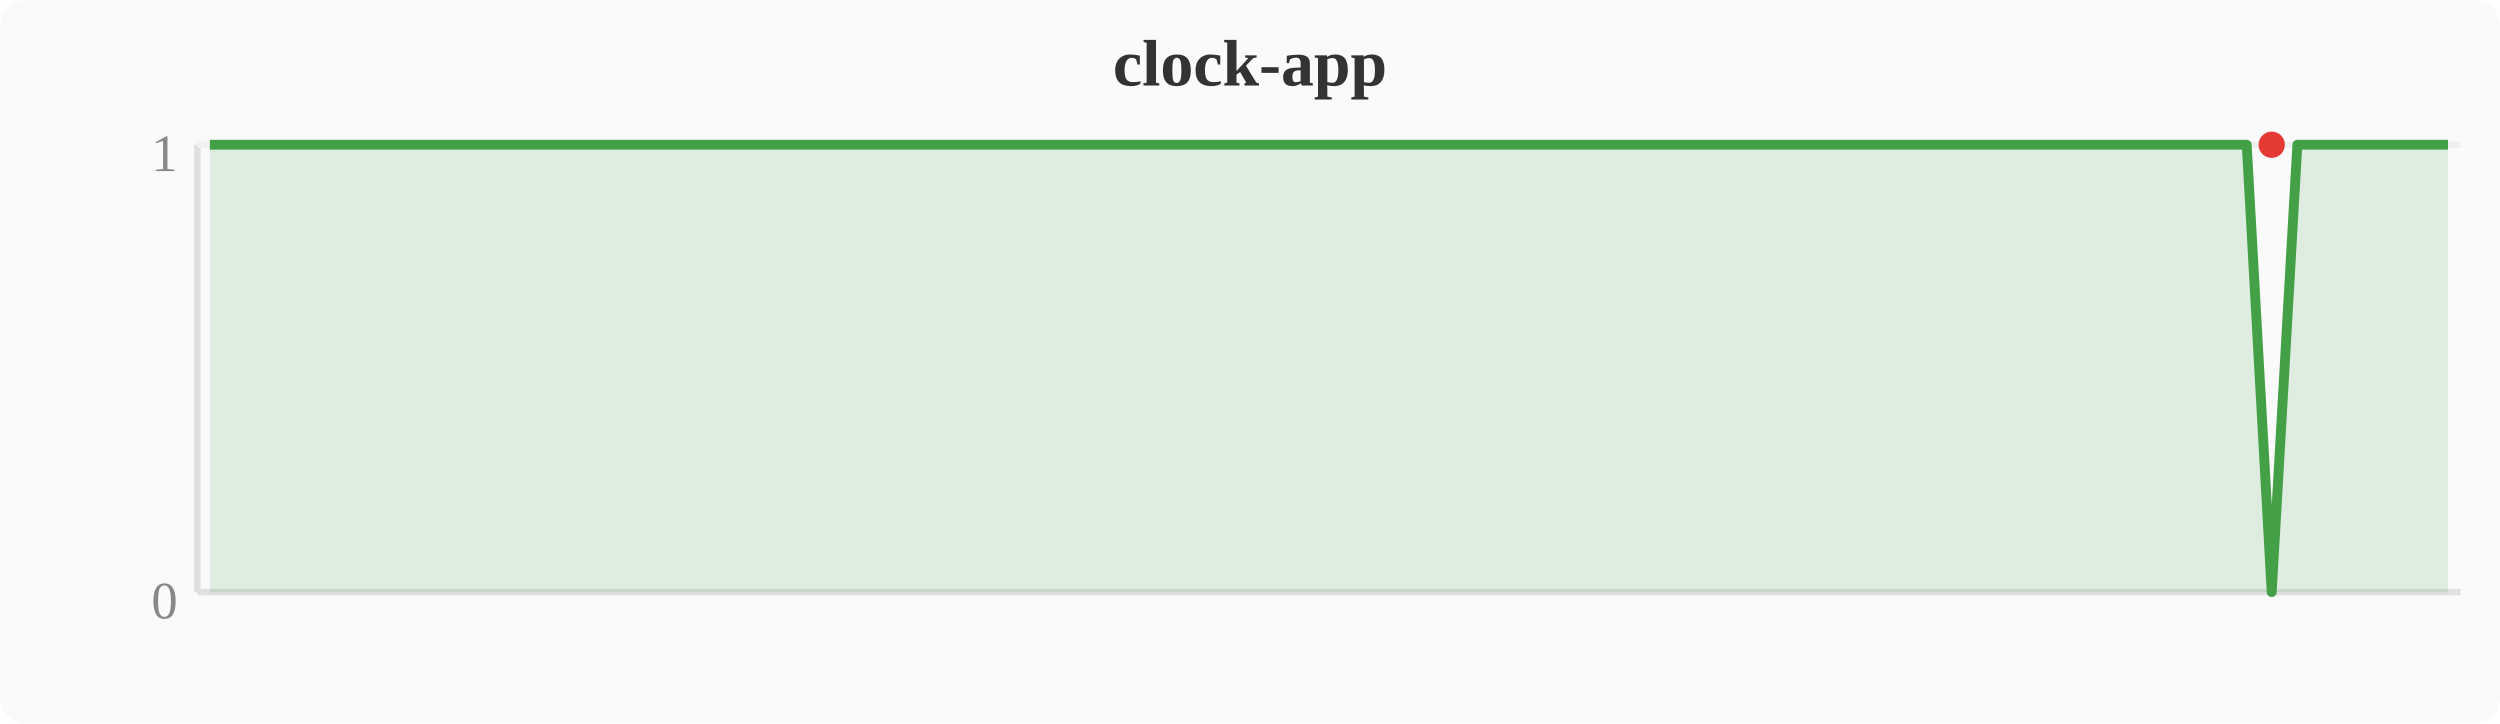
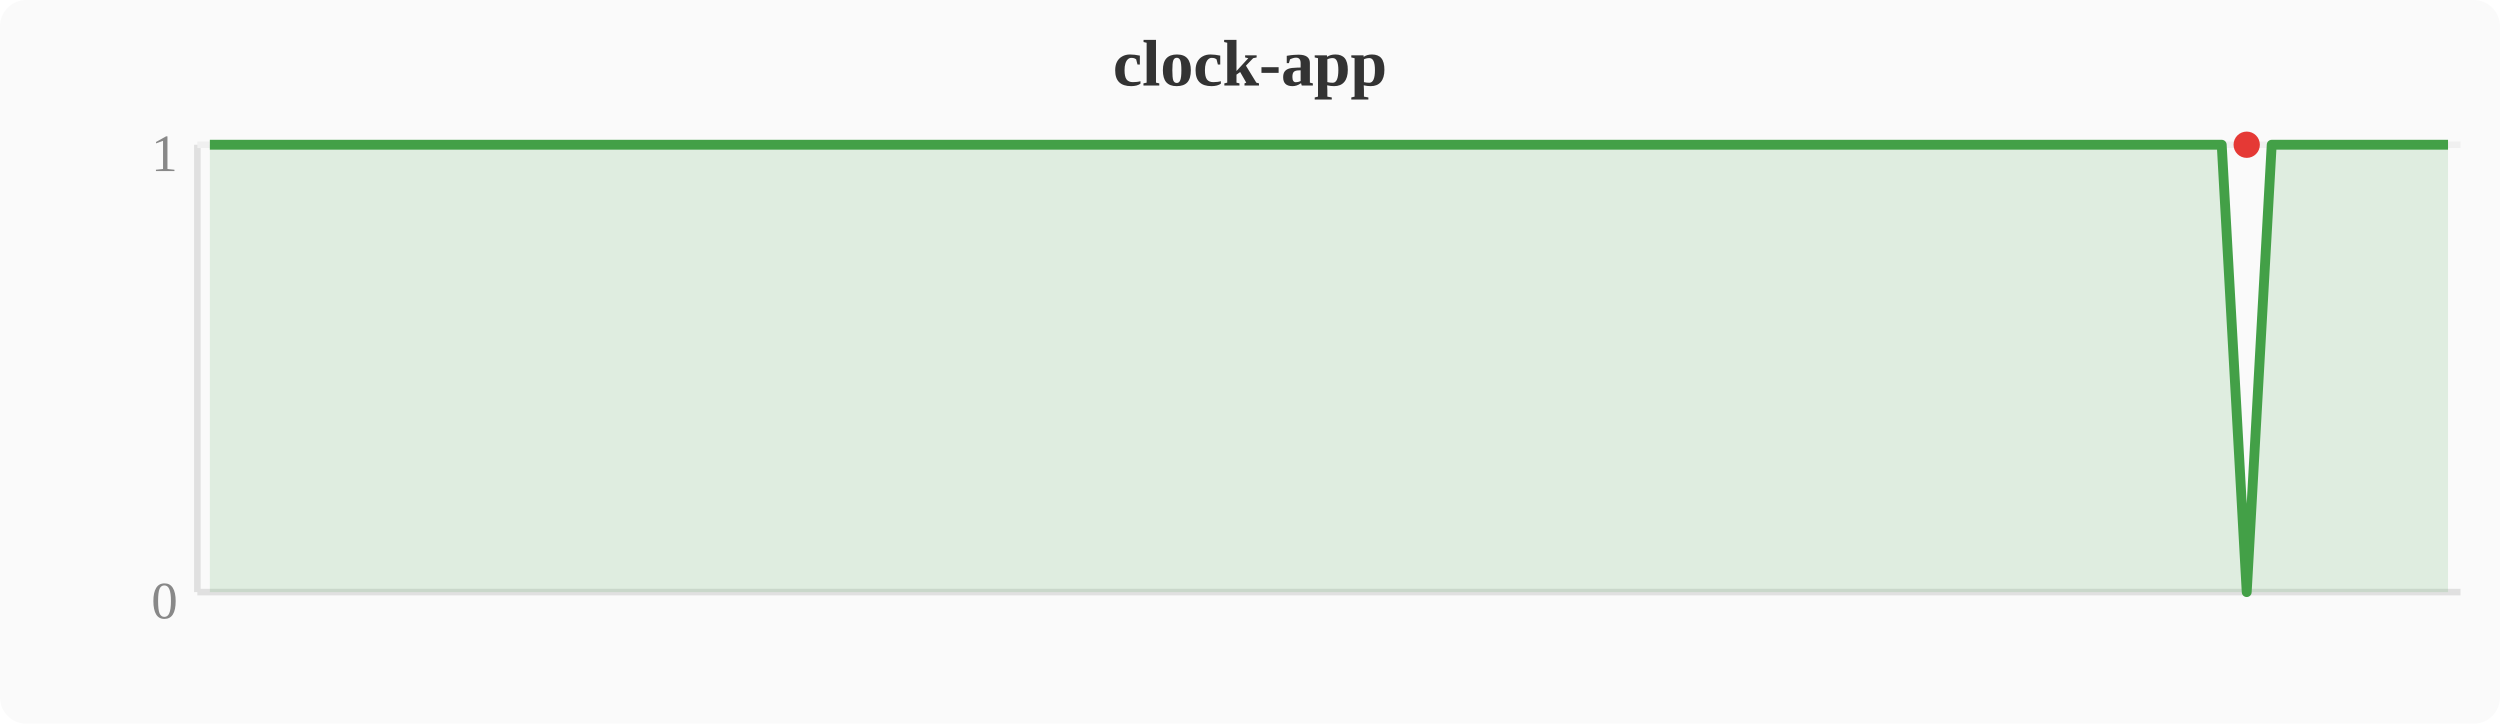
<svg xmlns="http://www.w3.org/2000/svg" width="380" height="110" viewBox="0 0 380 110">
  <rect width="380" height="110" fill="#fafafa" rx="4" />
  <text x="190" y="13" text-anchor="middle" font-size="10" font-weight="bold" fill="#333">clock-app</text>
  <line x1="30" y1="22" x2="30" y2="90" stroke="#e0e0e0" stroke-width="1" />
  <line x1="30" y1="90" x2="374" y2="90" stroke="#e0e0e0" stroke-width="1" />
  <line x1="30" y1="22" x2="374" y2="22" stroke="#f0f0f0" stroke-width="1" />
  <text x="27" y="94" text-anchor="end" font-size="8" fill="#888">0</text>
  <text x="27" y="26" text-anchor="end" font-size="8" fill="#888">1</text>
-   <polygon points="31.9,22.0 35.7,22.0 39.6,22.0 43.4,22.0 47.2,22.0 51.0,22.0 54.8,22.0 58.7,22.0 62.5,22.0 66.3,22.0 70.1,22.0 74.0,22.0 77.8,22.0 81.6,22.0 85.4,22.0 89.2,22.0 93.1,22.0 96.9,22.0 100.7,22.0 104.5,22.0 108.4,22.0 112.2,22.0 116.0,22.0 119.8,22.0 123.6,22.0 127.5,22.0 131.3,22.0 135.1,22.0 138.9,22.0 142.8,22.0 146.6,22.0 150.4,22.0 154.2,22.0 158.0,22.0 161.9,22.0 165.7,22.0 169.5,22.0 173.3,22.0 177.2,22.0 181.0,22.0 184.8,22.0 188.6,22.0 192.4,22.0 196.3,22.0 200.1,22.0 203.9,22.0 207.7,22.0 211.6,22.0 215.4,22.0 219.2,22.0 223.0,22.0 226.8,22.0 230.7,22.0 234.5,22.0 238.3,22.0 242.1,22.0 246.0,22.0 249.8,22.0 253.6,22.0 257.4,22.0 261.2,22.0 265.1,22.0 268.9,22.0 272.7,22.0 276.5,22.0 280.4,22.0 284.2,22.0 288.0,22.0 291.8,22.0 295.6,22.0 299.5,22.0 303.3,22.0 307.1,22.0 310.9,22.0 314.8,22.0 318.6,22.0 322.4,22.0 326.2,22.0 330.0,22.0 333.9,22.0 337.7,22.0 341.5,22.0 345.3,90.0 349.2,22.0 353.0,22.0 356.8,22.0 360.6,22.0 364.4,22.0 368.3,22.0 372.1,22.0 372.1,90 31.9,90" fill="#43a047" opacity="0.15" />
-   <polyline points="31.9,22.0 35.7,22.0 39.6,22.0 43.4,22.0 47.2,22.0 51.0,22.0 54.8,22.0 58.7,22.0 62.5,22.0 66.3,22.0 70.1,22.0 74.0,22.0 77.8,22.0 81.6,22.0 85.4,22.0 89.2,22.0 93.1,22.0 96.9,22.0 100.7,22.0 104.5,22.0 108.4,22.0 112.2,22.0 116.0,22.0 119.8,22.0 123.6,22.0 127.5,22.0 131.3,22.0 135.1,22.0 138.9,22.0 142.8,22.0 146.6,22.0 150.4,22.0 154.2,22.0 158.0,22.0 161.9,22.0 165.7,22.0 169.5,22.0 173.3,22.0 177.2,22.0 181.0,22.0 184.8,22.0 188.6,22.0 192.4,22.0 196.3,22.0 200.1,22.0 203.9,22.0 207.7,22.0 211.6,22.0 215.4,22.0 219.2,22.0 223.0,22.0 226.8,22.0 230.7,22.0 234.5,22.0 238.3,22.0 242.1,22.0 246.0,22.0 249.8,22.0 253.6,22.0 257.4,22.0 261.2,22.0 265.1,22.0 268.9,22.0 272.7,22.0 276.5,22.0 280.4,22.0 284.2,22.0 288.0,22.0 291.8,22.0 295.6,22.0 299.5,22.0 303.3,22.0 307.1,22.0 310.9,22.0 314.8,22.0 318.6,22.0 322.4,22.0 326.2,22.0 330.0,22.0 333.9,22.0 337.7,22.0 341.5,22.0 345.3,90.0 349.2,22.0 353.0,22.0 356.8,22.0 360.6,22.0 364.4,22.0 368.3,22.0 372.1,22.0" fill="none" stroke="#43a047" stroke-width="1.5" stroke-linejoin="round" />
-   <circle cx="345.3" cy="22.0" r="2" fill="#e53935" />
+   <polygon points="31.9,22.0 35.7,22.0 39.6,22.0 43.4,22.0 47.2,22.0 51.0,22.0 54.8,22.0 58.7,22.0 62.5,22.0 66.3,22.0 70.1,22.0 74.0,22.0 77.8,22.0 81.6,22.0 85.4,22.0 89.2,22.0 93.1,22.0 96.9,22.0 100.7,22.0 104.5,22.0 108.4,22.0 112.2,22.0 116.0,22.0 119.8,22.0 123.6,22.0 127.5,22.0 131.3,22.0 135.1,22.0 138.9,22.0 142.8,22.0 146.6,22.0 150.4,22.0 154.2,22.0 158.0,22.0 161.9,22.0 165.7,22.0 169.5,22.0 173.3,22.0 177.2,22.0 181.0,22.0 184.8,22.0 188.6,22.0 192.4,22.0 196.3,22.0 200.1,22.0 203.9,22.0 207.7,22.0 211.6,22.0 215.4,22.0 219.2,22.0 223.0,22.0 226.8,22.0 230.7,22.0 234.5,22.0 238.3,22.0 242.1,22.0 246.0,22.0 249.8,22.0 253.6,22.0 257.4,22.0 261.2,22.0 265.1,22.0 268.9,22.0 272.7,22.0 276.5,22.0 280.4,22.0 284.2,22.0 288.0,22.0 291.8,22.0 295.6,22.0 299.5,22.0 303.3,22.0 307.1,22.0 310.9,22.0 314.8,22.0 318.6,22.0 322.4,22.0 326.2,22.0 330.0,22.0 333.9,22.0 337.7,22.0 341.5,90.0 345.3,22.0 349.2,22.0 353.0,22.0 356.8,22.0 360.6,22.0 364.4,22.0 368.3,22.0 372.1,22.0 372.1,90 31.9,90" fill="#43a047" opacity="0.15" />
+   <polyline points="31.9,22.0 35.7,22.0 39.6,22.0 43.4,22.0 47.2,22.0 51.0,22.0 54.8,22.0 58.7,22.0 62.5,22.0 66.3,22.0 70.1,22.0 74.0,22.0 77.8,22.0 81.6,22.0 85.4,22.0 89.2,22.0 93.1,22.0 96.9,22.0 100.7,22.0 104.5,22.0 108.4,22.0 112.2,22.0 116.0,22.0 119.8,22.0 123.6,22.0 127.5,22.0 131.3,22.0 135.1,22.0 138.9,22.0 142.8,22.0 146.6,22.0 150.4,22.0 154.2,22.0 158.0,22.0 161.9,22.0 165.7,22.0 169.5,22.0 173.3,22.0 177.2,22.0 181.0,22.0 184.8,22.0 188.6,22.0 192.4,22.0 196.3,22.0 200.1,22.0 203.9,22.0 207.7,22.0 211.6,22.0 215.4,22.0 219.2,22.0 223.0,22.0 226.8,22.0 230.7,22.0 234.5,22.0 238.3,22.0 242.1,22.0 246.0,22.0 249.8,22.0 253.6,22.0 257.4,22.0 261.2,22.0 265.1,22.0 268.9,22.0 272.7,22.0 276.5,22.0 280.4,22.0 284.2,22.0 288.0,22.0 291.8,22.0 295.6,22.0 299.5,22.0 303.3,22.0 307.1,22.0 310.9,22.0 314.8,22.0 318.6,22.0 322.4,22.0 326.2,22.0 330.0,22.0 333.9,22.0 337.7,22.0 341.5,90.0 345.3,22.0 349.2,22.0 353.0,22.0 356.8,22.0 360.6,22.0 364.4,22.0 368.3,22.0 372.1,22.0" fill="none" stroke="#43a047" stroke-width="1.5" stroke-linejoin="round" />
+   <circle cx="341.5" cy="22.0" r="2" fill="#e53935" />
</svg>
